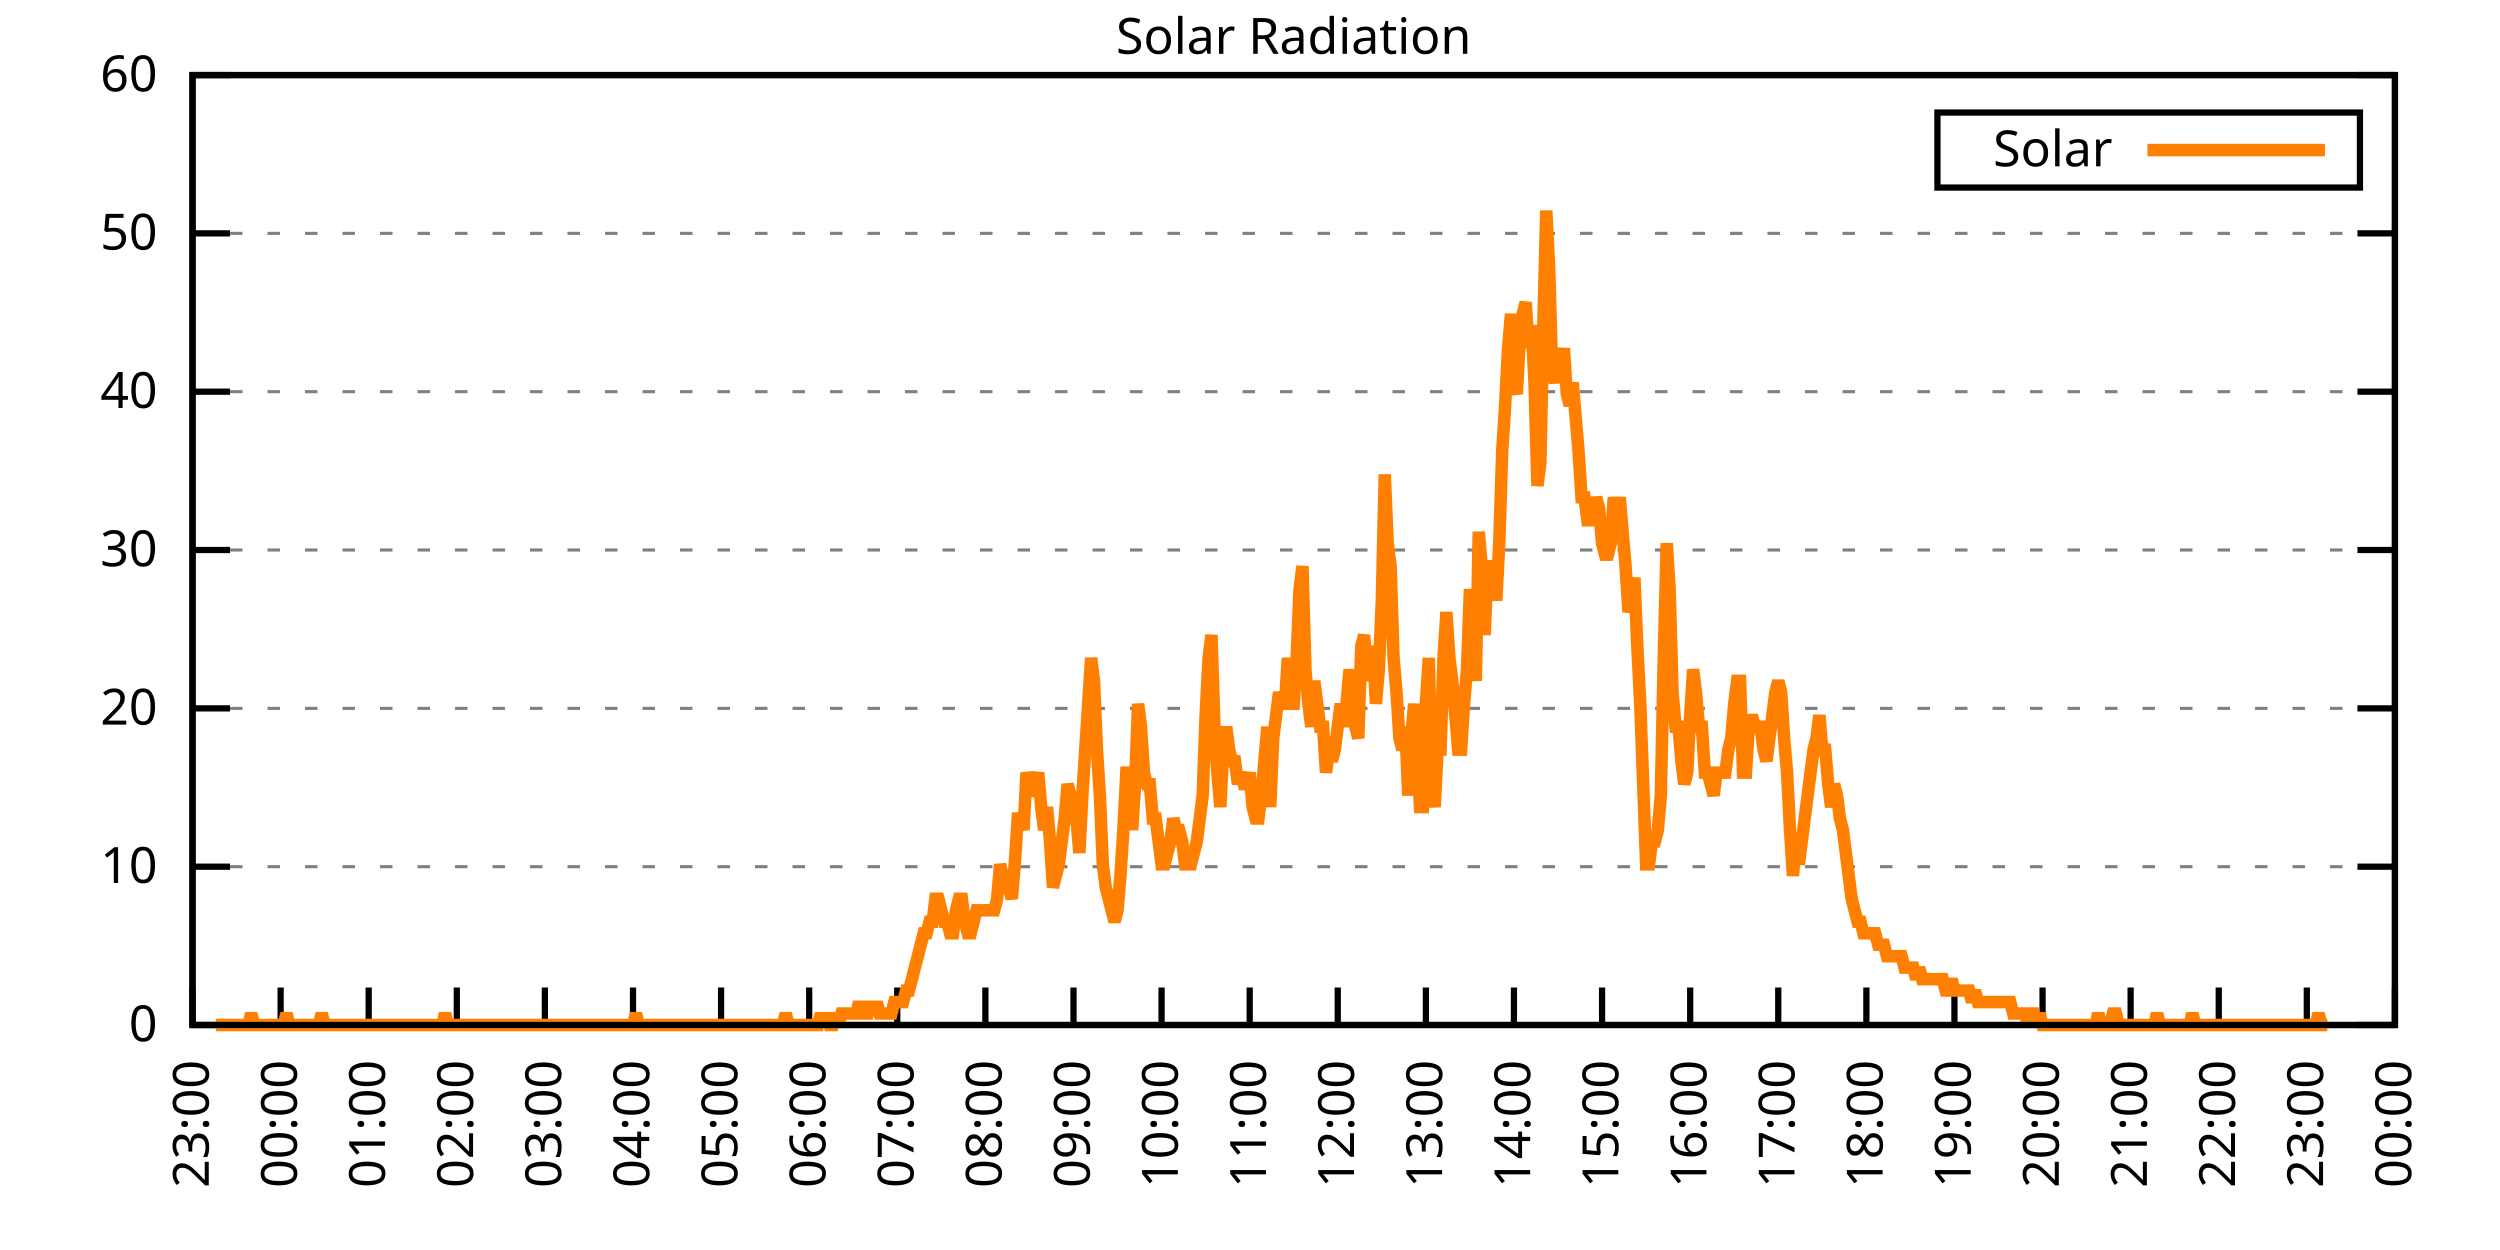
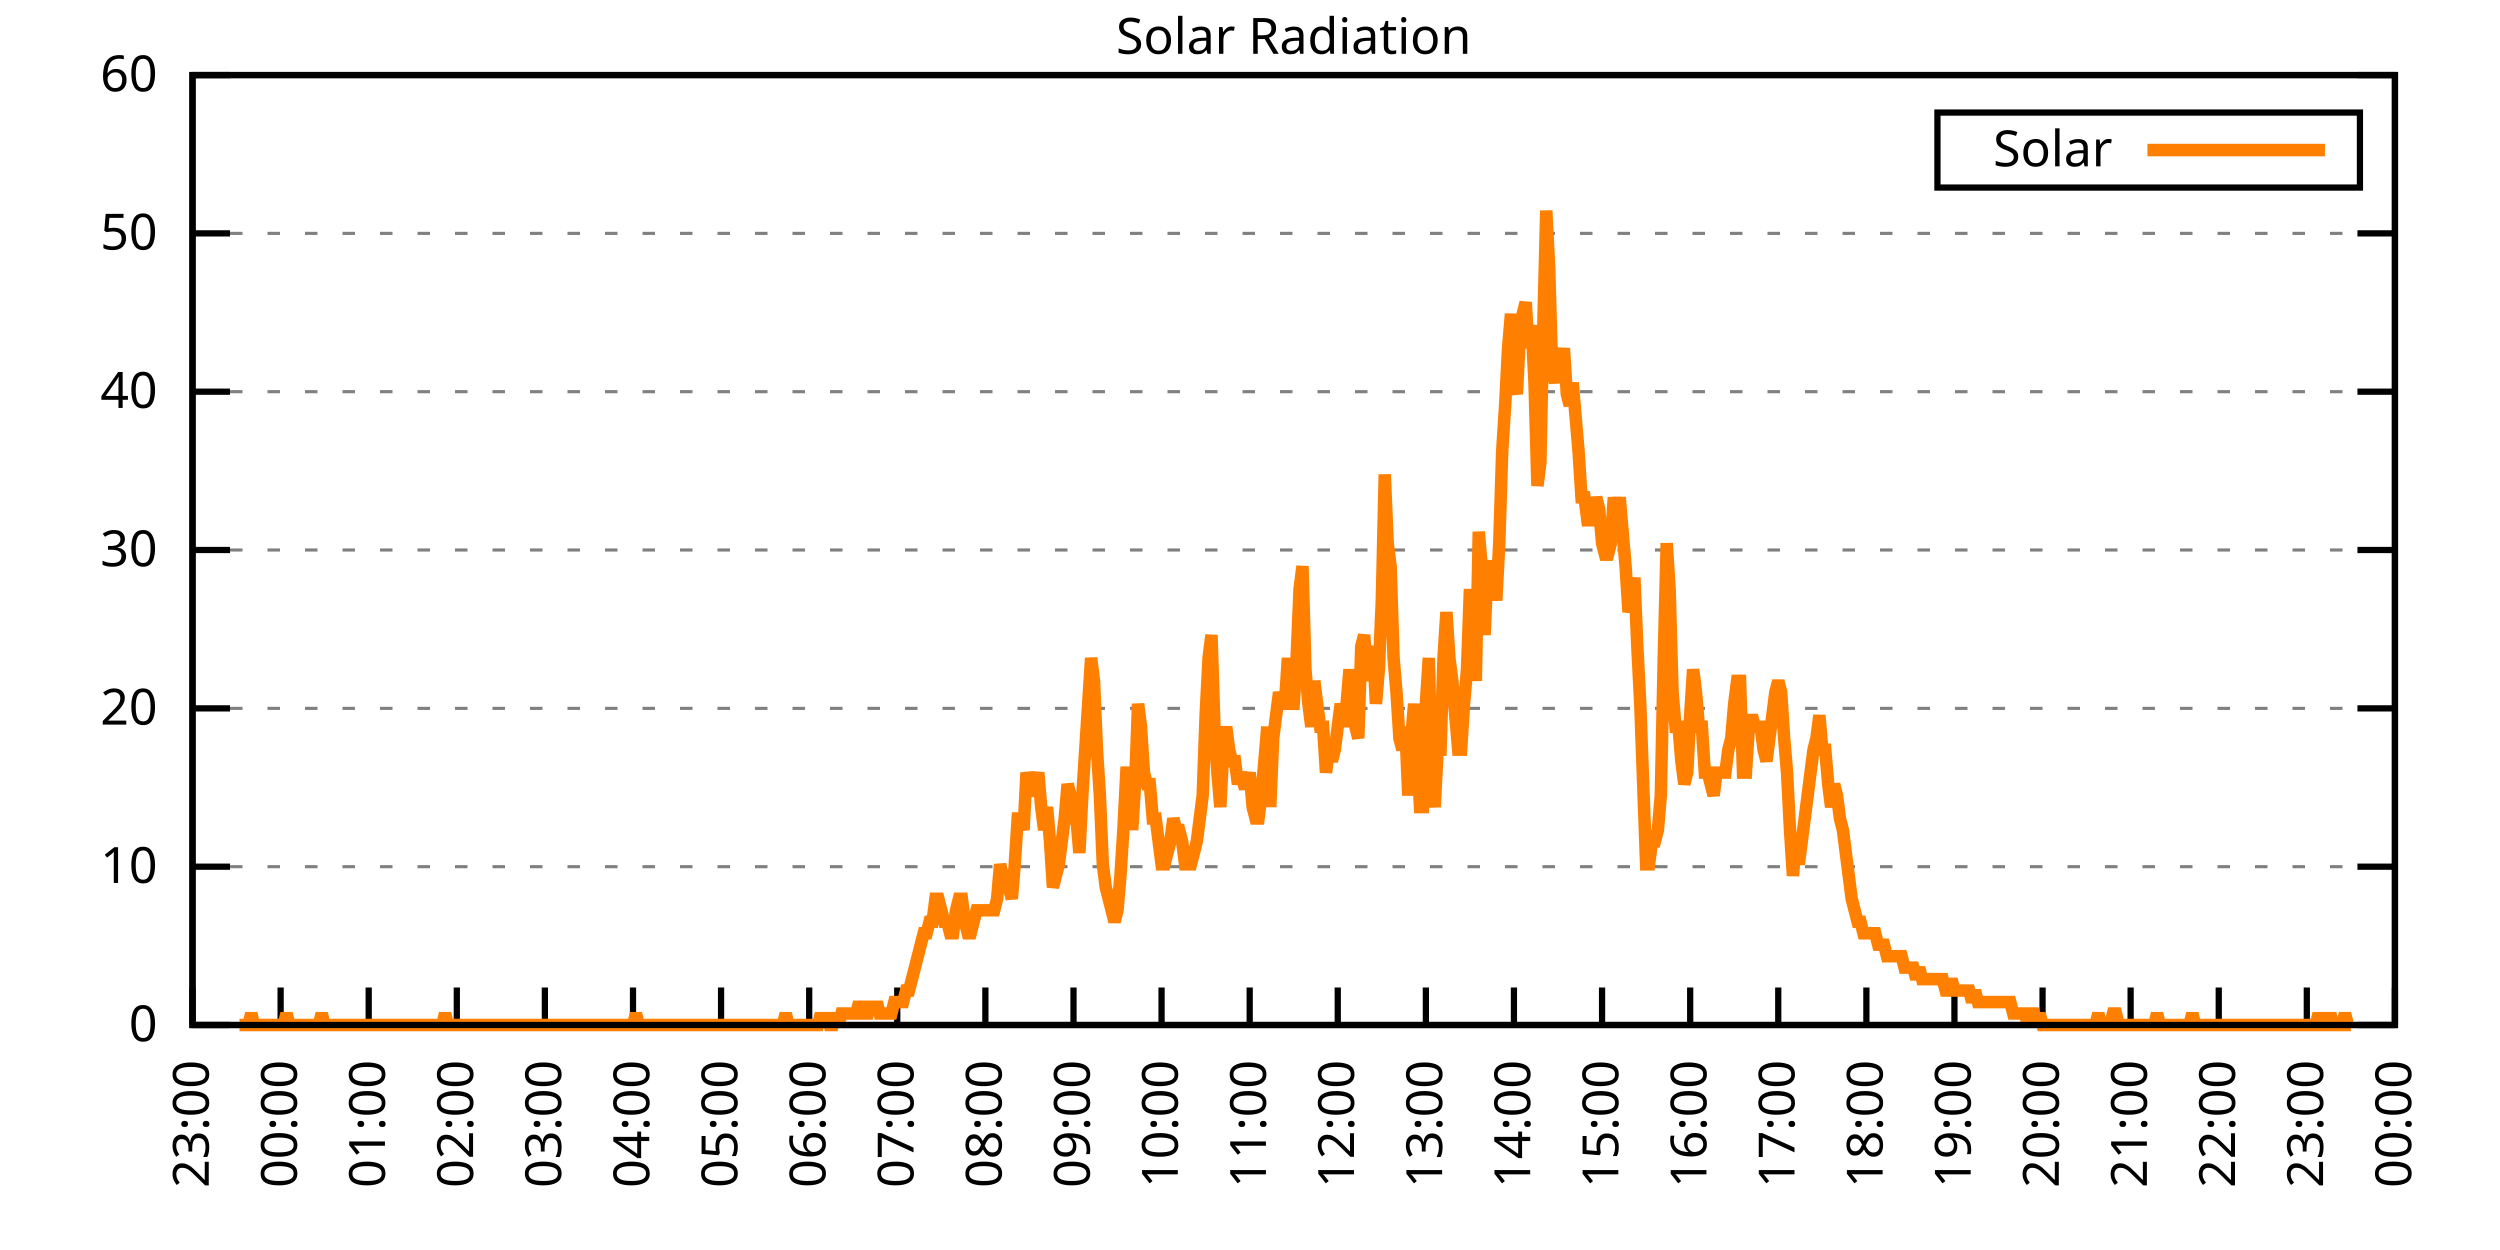
<svg xmlns="http://www.w3.org/2000/svg" xmlns:xlink="http://www.w3.org/1999/xlink" width="400" height="200" viewBox="0 0 400 200">
  <g id="gnuplot_canvas">
    <rect x="0" y="0" width="400" height="200" fill="none" />
    <defs>
      <circle id="gpDot" r="0.5" stroke-width="0.5" stroke="currentColor" />
      <path id="gpPt0" stroke-width="0.333" stroke="currentColor" d="M-1,0 h2 M0,-1 v2" />
      <path id="gpPt1" stroke-width="0.333" stroke="currentColor" d="M-1,-1 L1,1 M1,-1 L-1,1" />
      <path id="gpPt2" stroke-width="0.333" stroke="currentColor" d="M-1,0 L1,0 M0,-1 L0,1 M-1,-1 L1,1 M-1,1 L1,-1" />
      <rect id="gpPt3" stroke-width="0.333" stroke="currentColor" x="-1" y="-1" width="2" height="2" />
      <rect id="gpPt4" stroke-width="0.333" stroke="currentColor" fill="currentColor" x="-1" y="-1" width="2" height="2" />
      <circle id="gpPt5" stroke-width="0.333" stroke="currentColor" cx="0" cy="0" r="1" />
      <use xlink:href="#gpPt5" id="gpPt6" fill="currentColor" stroke="none" />
      <path id="gpPt7" stroke-width="0.333" stroke="currentColor" d="M0,-1.33 L-1.33,0.67 L1.33,0.67 z" />
      <use xlink:href="#gpPt7" id="gpPt8" fill="currentColor" stroke="none" />
      <use xlink:href="#gpPt7" id="gpPt9" stroke="currentColor" transform="rotate(180)" />
      <use xlink:href="#gpPt9" id="gpPt10" fill="currentColor" stroke="none" />
      <use xlink:href="#gpPt3" id="gpPt11" stroke="currentColor" transform="rotate(45)" />
      <use xlink:href="#gpPt11" id="gpPt12" fill="currentColor" stroke="none" />
      <path id="gpPt13" stroke-width="0.333" stroke="currentColor" d="M0,1.330 L1.265,0.411 L0.782,-1.067 L-0.782,-1.076 L-1.265,0.411 z" />
      <use xlink:href="#gpPt13" id="gpPt14" fill="currentColor" stroke="none" />
      <filter id="textbox" filterUnits="objectBoundingBox" x="0" y="0" height="1" width="1">
        <feFlood flood-color="white" flood-opacity="1" result="bgnd" />
        <feComposite in="SourceGraphic" in2="bgnd" operator="atop" />
      </filter>
      <filter id="greybox" filterUnits="objectBoundingBox" x="0" y="0" height="1" width="1">
        <feFlood flood-color="lightgrey" flood-opacity="1" result="grey" />
        <feComposite in="SourceGraphic" in2="grey" operator="atop" />
      </filter>
    </defs>
    <g fill="none" color="white" stroke="currentColor" stroke-width="1.00" stroke-linecap="butt" stroke-linejoin="miter">
</g>
    <g fill="none" color="black" stroke="currentColor" stroke-width="1.00" stroke-linecap="butt" stroke-linejoin="miter">
      <g stroke="none" shape-rendering="crispEdges">
        <polygon fill="rgb(255, 255, 255)" points="30.80,164.00 383.18,164.00 383.18,12.02 30.80,12.02 " />
      </g>
    </g>
    <g fill="none" color="black" stroke="currentColor" stroke-width="1.00" stroke-linecap="butt" stroke-linejoin="miter">
</g>
    <g fill="none" color="black" stroke="black" stroke-width="0.50" stroke-linecap="butt" stroke-linejoin="miter">
</g>
    <g fill="none" color="gray" stroke="currentColor" stroke-width="0.50" stroke-linecap="butt" stroke-linejoin="miter">
      <path stroke="gray" stroke-dasharray="2,4" class="gridline" d="M30.80,164.00 L383.19,164.00  " />
    </g>
    <g fill="none" color="gray" stroke="gray" stroke-width="1.00" stroke-linecap="butt" stroke-linejoin="miter">
</g>
    <g fill="none" color="black" stroke="currentColor" stroke-width="1.00" stroke-linecap="butt" stroke-linejoin="miter">
      <path stroke="black" d="M30.80,164.00 L36.80,164.00 M383.19,164.00 L377.19,164.00  " />
      <g transform="translate(25.20,166.60)" stroke="none" fill="black" font-family="Sans" font-size="8.00" text-anchor="end">
        <text>
          <tspan font-family="Sans"> 0</tspan>
        </text>
      </g>
    </g>
    <g fill="none" color="black" stroke="currentColor" stroke-width="1.00" stroke-linecap="butt" stroke-linejoin="miter">
</g>
    <g fill="none" color="black" stroke="black" stroke-width="0.50" stroke-linecap="butt" stroke-linejoin="miter">
</g>
    <g fill="none" color="gray" stroke="currentColor" stroke-width="0.50" stroke-linecap="butt" stroke-linejoin="miter">
      <path stroke="gray" stroke-dasharray="2,4" class="gridline" d="M30.80,138.67 L383.19,138.67  " />
    </g>
    <g fill="none" color="gray" stroke="gray" stroke-width="1.00" stroke-linecap="butt" stroke-linejoin="miter">
</g>
    <g fill="none" color="black" stroke="currentColor" stroke-width="1.00" stroke-linecap="butt" stroke-linejoin="miter">
      <path stroke="black" d="M30.80,138.67 L36.80,138.67 M383.19,138.67 L377.19,138.67  " />
      <g transform="translate(25.20,141.27)" stroke="none" fill="black" font-family="Sans" font-size="8.00" text-anchor="end">
        <text>
          <tspan font-family="Sans"> 10</tspan>
        </text>
      </g>
    </g>
    <g fill="none" color="black" stroke="currentColor" stroke-width="1.00" stroke-linecap="butt" stroke-linejoin="miter">
</g>
    <g fill="none" color="black" stroke="black" stroke-width="0.50" stroke-linecap="butt" stroke-linejoin="miter">
</g>
    <g fill="none" color="gray" stroke="currentColor" stroke-width="0.50" stroke-linecap="butt" stroke-linejoin="miter">
      <path stroke="gray" stroke-dasharray="2,4" class="gridline" d="M30.80,113.34 L383.19,113.34  " />
    </g>
    <g fill="none" color="gray" stroke="gray" stroke-width="1.00" stroke-linecap="butt" stroke-linejoin="miter">
</g>
    <g fill="none" color="black" stroke="currentColor" stroke-width="1.00" stroke-linecap="butt" stroke-linejoin="miter">
      <path stroke="black" d="M30.80,113.34 L36.80,113.34 M383.19,113.34 L377.19,113.34  " />
      <g transform="translate(25.20,115.94)" stroke="none" fill="black" font-family="Sans" font-size="8.00" text-anchor="end">
        <text>
          <tspan font-family="Sans"> 20</tspan>
        </text>
      </g>
    </g>
    <g fill="none" color="black" stroke="currentColor" stroke-width="1.00" stroke-linecap="butt" stroke-linejoin="miter">
</g>
    <g fill="none" color="black" stroke="black" stroke-width="0.50" stroke-linecap="butt" stroke-linejoin="miter">
</g>
    <g fill="none" color="gray" stroke="currentColor" stroke-width="0.50" stroke-linecap="butt" stroke-linejoin="miter">
      <path stroke="gray" stroke-dasharray="2,4" class="gridline" d="M30.80,88.00 L383.19,88.00  " />
    </g>
    <g fill="none" color="gray" stroke="gray" stroke-width="1.00" stroke-linecap="butt" stroke-linejoin="miter">
</g>
    <g fill="none" color="black" stroke="currentColor" stroke-width="1.00" stroke-linecap="butt" stroke-linejoin="miter">
      <path stroke="black" d="M30.80,88.00 L36.80,88.00 M383.19,88.00 L377.19,88.00  " />
      <g transform="translate(25.20,90.60)" stroke="none" fill="black" font-family="Sans" font-size="8.00" text-anchor="end">
        <text>
          <tspan font-family="Sans"> 30</tspan>
        </text>
      </g>
    </g>
    <g fill="none" color="black" stroke="currentColor" stroke-width="1.00" stroke-linecap="butt" stroke-linejoin="miter">
</g>
    <g fill="none" color="black" stroke="black" stroke-width="0.50" stroke-linecap="butt" stroke-linejoin="miter">
</g>
    <g fill="none" color="gray" stroke="currentColor" stroke-width="0.50" stroke-linecap="butt" stroke-linejoin="miter">
      <path stroke="gray" stroke-dasharray="2,4" class="gridline" d="M30.80,62.67 L383.19,62.67  " />
    </g>
    <g fill="none" color="gray" stroke="gray" stroke-width="1.00" stroke-linecap="butt" stroke-linejoin="miter">
</g>
    <g fill="none" color="black" stroke="currentColor" stroke-width="1.00" stroke-linecap="butt" stroke-linejoin="miter">
      <path stroke="black" d="M30.80,62.67 L36.80,62.67 M383.19,62.67 L377.19,62.67  " />
      <g transform="translate(25.20,65.27)" stroke="none" fill="black" font-family="Sans" font-size="8.00" text-anchor="end">
        <text>
          <tspan font-family="Sans"> 40</tspan>
        </text>
      </g>
    </g>
    <g fill="none" color="black" stroke="currentColor" stroke-width="1.00" stroke-linecap="butt" stroke-linejoin="miter">
</g>
    <g fill="none" color="black" stroke="black" stroke-width="0.50" stroke-linecap="butt" stroke-linejoin="miter">
</g>
    <g fill="none" color="gray" stroke="currentColor" stroke-width="0.50" stroke-linecap="butt" stroke-linejoin="miter">
      <path stroke="gray" stroke-dasharray="2,4" class="gridline" d="M30.80,37.34 L383.19,37.34  " />
    </g>
    <g fill="none" color="gray" stroke="gray" stroke-width="1.00" stroke-linecap="butt" stroke-linejoin="miter">
</g>
    <g fill="none" color="black" stroke="currentColor" stroke-width="1.00" stroke-linecap="butt" stroke-linejoin="miter">
      <path stroke="black" d="M30.80,37.34 L36.80,37.34 M383.19,37.34 L377.19,37.34  " />
      <g transform="translate(25.20,39.94)" stroke="none" fill="black" font-family="Sans" font-size="8.00" text-anchor="end">
        <text>
          <tspan font-family="Sans"> 50</tspan>
        </text>
      </g>
    </g>
    <g fill="none" color="black" stroke="currentColor" stroke-width="1.00" stroke-linecap="butt" stroke-linejoin="miter">
</g>
    <g fill="none" color="black" stroke="black" stroke-width="0.50" stroke-linecap="butt" stroke-linejoin="miter">
</g>
    <g fill="none" color="gray" stroke="currentColor" stroke-width="0.50" stroke-linecap="butt" stroke-linejoin="miter">
      <path stroke="gray" stroke-dasharray="2,4" class="gridline" d="M30.80,12.01 L383.19,12.01  " />
    </g>
    <g fill="none" color="gray" stroke="gray" stroke-width="1.00" stroke-linecap="butt" stroke-linejoin="miter">
</g>
    <g fill="none" color="black" stroke="currentColor" stroke-width="1.00" stroke-linecap="butt" stroke-linejoin="miter">
      <path stroke="black" d="M30.80,12.01 L36.80,12.01 M383.19,12.01 L377.19,12.01  " />
      <g transform="translate(25.20,14.61)" stroke="none" fill="black" font-family="Sans" font-size="8.00" text-anchor="end">
        <text>
          <tspan font-family="Sans"> 60</tspan>
        </text>
      </g>
    </g>
    <g fill="none" color="black" stroke="currentColor" stroke-width="1.00" stroke-linecap="butt" stroke-linejoin="miter">
      <path stroke="black" d="M30.80,164.00 L30.80,158.00  " />
      <g transform="translate(33.40,169.60) rotate(270.00)" stroke="none" fill="black" font-family="Sans" font-size="8.00" text-anchor="end">
        <text>
          <tspan font-family="Sans">23:00</tspan>
        </text>
      </g>
    </g>
    <g fill="none" color="black" stroke="currentColor" stroke-width="1.00" stroke-linecap="butt" stroke-linejoin="miter">
      <path stroke="black" d="M44.90,164.00 L44.90,158.00  " />
      <g transform="translate(47.50,169.60) rotate(270.00)" stroke="none" fill="black" font-family="Sans" font-size="8.00" text-anchor="end">
        <text>
          <tspan font-family="Sans">00:00</tspan>
        </text>
      </g>
    </g>
    <g fill="none" color="black" stroke="currentColor" stroke-width="1.00" stroke-linecap="butt" stroke-linejoin="miter">
      <path stroke="black" d="M58.99,164.00 L58.99,158.00  " />
      <g transform="translate(61.59,169.60) rotate(270.00)" stroke="none" fill="black" font-family="Sans" font-size="8.00" text-anchor="end">
        <text>
          <tspan font-family="Sans">01:00</tspan>
        </text>
      </g>
    </g>
    <g fill="none" color="black" stroke="currentColor" stroke-width="1.00" stroke-linecap="butt" stroke-linejoin="miter">
      <path stroke="black" d="M73.09,164.00 L73.09,158.00  " />
      <g transform="translate(75.69,169.60) rotate(270.00)" stroke="none" fill="black" font-family="Sans" font-size="8.00" text-anchor="end">
        <text>
          <tspan font-family="Sans">02:00</tspan>
        </text>
      </g>
    </g>
    <g fill="none" color="black" stroke="currentColor" stroke-width="1.00" stroke-linecap="butt" stroke-linejoin="miter">
      <path stroke="black" d="M87.18,164.00 L87.18,158.00  " />
      <g transform="translate(89.78,169.60) rotate(270.00)" stroke="none" fill="black" font-family="Sans" font-size="8.00" text-anchor="end">
        <text>
          <tspan font-family="Sans">03:00</tspan>
        </text>
      </g>
    </g>
    <g fill="none" color="black" stroke="currentColor" stroke-width="1.00" stroke-linecap="butt" stroke-linejoin="miter">
      <path stroke="black" d="M101.28,164.00 L101.28,158.00  " />
      <g transform="translate(103.88,169.60) rotate(270.00)" stroke="none" fill="black" font-family="Sans" font-size="8.00" text-anchor="end">
        <text>
          <tspan font-family="Sans">04:00</tspan>
        </text>
      </g>
    </g>
    <g fill="none" color="black" stroke="currentColor" stroke-width="1.00" stroke-linecap="butt" stroke-linejoin="miter">
      <path stroke="black" d="M115.37,164.00 L115.37,158.00  " />
      <g transform="translate(117.97,169.60) rotate(270.00)" stroke="none" fill="black" font-family="Sans" font-size="8.00" text-anchor="end">
        <text>
          <tspan font-family="Sans">05:00</tspan>
        </text>
      </g>
    </g>
    <g fill="none" color="black" stroke="currentColor" stroke-width="1.00" stroke-linecap="butt" stroke-linejoin="miter">
      <path stroke="black" d="M129.47,164.00 L129.47,158.00  " />
      <g transform="translate(132.07,169.60) rotate(270.00)" stroke="none" fill="black" font-family="Sans" font-size="8.00" text-anchor="end">
        <text>
          <tspan font-family="Sans">06:00</tspan>
        </text>
      </g>
    </g>
    <g fill="none" color="black" stroke="currentColor" stroke-width="1.00" stroke-linecap="butt" stroke-linejoin="miter">
      <path stroke="black" d="M143.56,164.00 L143.56,158.00  " />
      <g transform="translate(146.16,169.60) rotate(270.00)" stroke="none" fill="black" font-family="Sans" font-size="8.00" text-anchor="end">
        <text>
          <tspan font-family="Sans">07:00</tspan>
        </text>
      </g>
    </g>
    <g fill="none" color="black" stroke="currentColor" stroke-width="1.00" stroke-linecap="butt" stroke-linejoin="miter">
      <path stroke="black" d="M157.66,164.00 L157.66,158.00  " />
      <g transform="translate(160.26,169.60) rotate(270.00)" stroke="none" fill="black" font-family="Sans" font-size="8.00" text-anchor="end">
        <text>
          <tspan font-family="Sans">08:00</tspan>
        </text>
      </g>
    </g>
    <g fill="none" color="black" stroke="currentColor" stroke-width="1.00" stroke-linecap="butt" stroke-linejoin="miter">
      <path stroke="black" d="M171.76,164.00 L171.76,158.00  " />
      <g transform="translate(174.36,169.60) rotate(270.00)" stroke="none" fill="black" font-family="Sans" font-size="8.00" text-anchor="end">
        <text>
          <tspan font-family="Sans">09:00</tspan>
        </text>
      </g>
    </g>
    <g fill="none" color="black" stroke="currentColor" stroke-width="1.00" stroke-linecap="butt" stroke-linejoin="miter">
      <path stroke="black" d="M185.85,164.00 L185.85,158.00  " />
      <g transform="translate(188.45,169.60) rotate(270.00)" stroke="none" fill="black" font-family="Sans" font-size="8.00" text-anchor="end">
        <text>
          <tspan font-family="Sans">10:00</tspan>
        </text>
      </g>
    </g>
    <g fill="none" color="black" stroke="currentColor" stroke-width="1.00" stroke-linecap="butt" stroke-linejoin="miter">
      <path stroke="black" d="M199.95,164.00 L199.95,158.00  " />
      <g transform="translate(202.55,169.60) rotate(270.00)" stroke="none" fill="black" font-family="Sans" font-size="8.00" text-anchor="end">
        <text>
          <tspan font-family="Sans">11:00</tspan>
        </text>
      </g>
    </g>
    <g fill="none" color="black" stroke="currentColor" stroke-width="1.00" stroke-linecap="butt" stroke-linejoin="miter">
      <path stroke="black" d="M214.04,164.00 L214.04,158.00  " />
      <g transform="translate(216.64,169.60) rotate(270.00)" stroke="none" fill="black" font-family="Sans" font-size="8.00" text-anchor="end">
        <text>
          <tspan font-family="Sans">12:00</tspan>
        </text>
      </g>
    </g>
    <g fill="none" color="black" stroke="currentColor" stroke-width="1.00" stroke-linecap="butt" stroke-linejoin="miter">
      <path stroke="black" d="M228.14,164.00 L228.14,158.00  " />
      <g transform="translate(230.74,169.60) rotate(270.00)" stroke="none" fill="black" font-family="Sans" font-size="8.00" text-anchor="end">
        <text>
          <tspan font-family="Sans">13:00</tspan>
        </text>
      </g>
    </g>
    <g fill="none" color="black" stroke="currentColor" stroke-width="1.00" stroke-linecap="butt" stroke-linejoin="miter">
      <path stroke="black" d="M242.23,164.00 L242.23,158.00  " />
      <g transform="translate(244.83,169.60) rotate(270.00)" stroke="none" fill="black" font-family="Sans" font-size="8.00" text-anchor="end">
        <text>
          <tspan font-family="Sans">14:00</tspan>
        </text>
      </g>
    </g>
    <g fill="none" color="black" stroke="currentColor" stroke-width="1.00" stroke-linecap="butt" stroke-linejoin="miter">
      <path stroke="black" d="M256.33,164.00 L256.33,158.00  " />
      <g transform="translate(258.93,169.60) rotate(270.00)" stroke="none" fill="black" font-family="Sans" font-size="8.00" text-anchor="end">
        <text>
          <tspan font-family="Sans">15:00</tspan>
        </text>
      </g>
    </g>
    <g fill="none" color="black" stroke="currentColor" stroke-width="1.00" stroke-linecap="butt" stroke-linejoin="miter">
      <path stroke="black" d="M270.43,164.00 L270.43,158.00  " />
      <g transform="translate(273.03,169.60) rotate(270.00)" stroke="none" fill="black" font-family="Sans" font-size="8.00" text-anchor="end">
        <text>
          <tspan font-family="Sans">16:00</tspan>
        </text>
      </g>
    </g>
    <g fill="none" color="black" stroke="currentColor" stroke-width="1.00" stroke-linecap="butt" stroke-linejoin="miter">
      <path stroke="black" d="M284.52,164.00 L284.52,158.00  " />
      <g transform="translate(287.12,169.60) rotate(270.00)" stroke="none" fill="black" font-family="Sans" font-size="8.00" text-anchor="end">
        <text>
          <tspan font-family="Sans">17:00</tspan>
        </text>
      </g>
    </g>
    <g fill="none" color="black" stroke="currentColor" stroke-width="1.00" stroke-linecap="butt" stroke-linejoin="miter">
      <path stroke="black" d="M298.62,164.00 L298.62,158.00  " />
      <g transform="translate(301.22,169.60) rotate(270.00)" stroke="none" fill="black" font-family="Sans" font-size="8.00" text-anchor="end">
        <text>
          <tspan font-family="Sans">18:00</tspan>
        </text>
      </g>
    </g>
    <g fill="none" color="black" stroke="currentColor" stroke-width="1.00" stroke-linecap="butt" stroke-linejoin="miter">
      <path stroke="black" d="M312.71,164.00 L312.71,158.00  " />
      <g transform="translate(315.31,169.60) rotate(270.00)" stroke="none" fill="black" font-family="Sans" font-size="8.00" text-anchor="end">
        <text>
          <tspan font-family="Sans">19:00</tspan>
        </text>
      </g>
    </g>
    <g fill="none" color="black" stroke="currentColor" stroke-width="1.00" stroke-linecap="butt" stroke-linejoin="miter">
      <path stroke="black" d="M326.81,164.00 L326.81,158.00  " />
      <g transform="translate(329.41,169.60) rotate(270.00)" stroke="none" fill="black" font-family="Sans" font-size="8.00" text-anchor="end">
        <text>
          <tspan font-family="Sans">20:00</tspan>
        </text>
      </g>
    </g>
    <g fill="none" color="black" stroke="currentColor" stroke-width="1.00" stroke-linecap="butt" stroke-linejoin="miter">
      <path stroke="black" d="M340.90,164.00 L340.90,158.00  " />
      <g transform="translate(343.50,169.60) rotate(270.00)" stroke="none" fill="black" font-family="Sans" font-size="8.00" text-anchor="end">
        <text>
          <tspan font-family="Sans">21:00</tspan>
        </text>
      </g>
    </g>
    <g fill="none" color="black" stroke="currentColor" stroke-width="1.00" stroke-linecap="butt" stroke-linejoin="miter">
      <path stroke="black" d="M355.00,164.00 L355.00,158.00  " />
      <g transform="translate(357.60,169.60) rotate(270.00)" stroke="none" fill="black" font-family="Sans" font-size="8.00" text-anchor="end">
        <text>
          <tspan font-family="Sans">22:00</tspan>
        </text>
      </g>
    </g>
    <g fill="none" color="black" stroke="currentColor" stroke-width="1.00" stroke-linecap="butt" stroke-linejoin="miter">
      <path stroke="black" d="M369.09,164.00 L369.09,158.00  " />
      <g transform="translate(371.69,169.60) rotate(270.00)" stroke="none" fill="black" font-family="Sans" font-size="8.00" text-anchor="end">
        <text>
          <tspan font-family="Sans">23:00</tspan>
        </text>
      </g>
    </g>
    <g fill="none" color="black" stroke="currentColor" stroke-width="1.00" stroke-linecap="butt" stroke-linejoin="miter">
      <path stroke="black" d="M383.19,164.00 L383.19,158.00  " />
      <g transform="translate(385.79,169.60) rotate(270.00)" stroke="none" fill="black" font-family="Sans" font-size="8.00" text-anchor="end">
        <text>
          <tspan font-family="Sans">00:00</tspan>
        </text>
      </g>
    </g>
    <g fill="none" color="black" stroke="currentColor" stroke-width="1.00" stroke-linecap="butt" stroke-linejoin="miter">
</g>
    <g fill="none" color="black" stroke="currentColor" stroke-width="1.00" stroke-linecap="butt" stroke-linejoin="miter">
      <path stroke="black" d="M30.80,12.01 L30.80,164.00 L383.19,164.00 L383.19,12.01 L30.80,12.01 Z  " />
    </g>
    <g fill="none" color="black" stroke="currentColor" stroke-width="1.00" stroke-linecap="butt" stroke-linejoin="miter">
</g>
    <g fill="none" color="black" stroke="currentColor" stroke-width="1.00" stroke-linecap="butt" stroke-linejoin="miter">
      <path stroke="black" d="M309.99,30.01 L309.99,18.01 L377.59,18.01 L377.59,30.01 L309.99,30.01 Z  " />
    </g>
    <g id="Solar_Radiation_plot_1">
      <g fill="none" color="white" stroke="black" stroke-width="2.00" stroke-linecap="butt" stroke-linejoin="miter">
</g>
      <g fill="none" color="black" stroke="currentColor" stroke-width="2.00" stroke-linecap="butt" stroke-linejoin="miter">
        <g transform="translate(337.99,26.61)" stroke="none" fill="black" font-family="Sans" font-size="8.00" text-anchor="end">
          <text>
            <tspan font-family="Sans">Solar</tspan>
          </text>
        </g>
      </g>
      <g fill="none" color="black" stroke="currentColor" stroke-width="2.00" stroke-linecap="butt" stroke-linejoin="miter">
-         <path stroke="rgb(255, 127,   0)" d="M343.59,24.01 L371.99,24.01 M34.56,164.00 L35.03,164.00 L35.50,164.00 L35.97,164.00 L36.44,164.00 L36.91,164.00   L37.38,164.00 L37.85,164.00 L38.32,164.00 L38.79,164.00 L39.26,164.00 L39.73,164.00 L40.20,162.16 L40.67,164.00   L41.14,164.00 L41.61,164.00 L42.08,164.00 L42.55,164.00 L43.02,164.00 L43.49,164.00 L43.96,164.00 L44.43,164.00   L44.90,164.00 L45.37,164.00 L45.84,162.16 L46.31,164.00 L46.78,164.00 L47.24,164.00 L47.71,164.00 L48.18,164.00   L48.65,164.00 L49.12,164.00 L49.59,164.00 L50.06,164.00 L50.53,164.00 L51.00,164.00 L51.47,162.16 L51.94,164.00   L52.41,164.00 L52.88,164.00 L53.35,164.00 L53.82,164.00 L54.29,164.00 L54.76,164.00 L55.23,164.00 L55.70,164.00   L56.17,164.00 L56.64,164.00 L57.11,164.00 L57.58,164.00 L58.05,164.00 L58.52,164.00 L58.99,164.00 L59.46,164.00   L59.93,164.00 L60.40,164.00 L60.87,164.00 L61.34,164.00 L61.81,164.00 L62.28,164.00 L62.75,164.00 L63.22,164.00   L63.69,164.00 L64.16,164.00 L64.63,164.00 L65.10,164.00 L65.57,164.00 L66.04,164.00 L66.51,164.00 L66.98,164.00   L67.45,164.00 L67.92,164.00 L68.39,164.00 L68.86,164.00 L69.33,164.00 L69.80,164.00 L70.27,164.00 L70.74,164.00   L71.21,162.16 L71.68,164.00 L72.15,164.00 L72.62,164.00 L73.09,164.00 L73.56,164.00 L74.03,164.00 L74.50,164.00   L74.97,164.00 L75.44,164.00 L75.91,164.00 L76.38,164.00 L76.85,164.00 L77.32,164.00 L77.79,164.00 L78.26,164.00   L78.73,164.00 L79.19,164.00 L79.66,164.00 L80.13,164.00 L80.60,164.00 L81.07,164.00 L81.54,164.00 L82.01,164.00   L82.48,164.00 L82.95,164.00 L83.42,164.00 L83.89,164.00 L84.36,164.00 L84.83,164.00 L85.30,164.00 L85.77,164.00   L86.24,164.00 L86.71,164.00 L87.18,164.00 L87.65,164.00 L88.12,164.00 L88.59,164.00 L89.06,164.00 L89.53,164.00   L90.00,164.00 L90.47,164.00 L90.94,164.00 L91.41,164.00 L91.88,164.00 L92.35,164.00 L92.82,164.00 L93.29,164.00   L93.76,164.00 L94.23,164.00 L94.70,164.00 L95.17,164.00 L95.64,164.00 L96.11,164.00 L96.58,164.00 L97.05,164.00   L97.52,164.00 L97.99,164.00 L98.46,164.00 L98.93,164.00 L99.40,164.00 L99.87,164.00 L100.34,164.00 L100.81,164.00   L101.28,164.00 L101.75,162.16 L102.22,164.00 L102.69,164.00 L103.16,164.00 L103.63,164.00 L104.10,164.00 L104.57,164.00   L105.04,164.00 L105.51,164.00 L105.98,164.00 L106.45,164.00 L106.92,164.00 L107.39,164.00 L107.86,164.00 L108.33,164.00   L108.80,164.00 L109.27,164.00 L109.74,164.00 L110.21,164.00 L110.68,164.00 L111.14,164.00 L111.61,164.00 L112.08,164.00   L112.55,164.00 L113.02,164.00 L113.49,164.00 L113.96,164.00 L114.43,164.00 L114.90,164.00 L115.37,164.00 L115.84,164.00   L116.31,164.00 L116.78,164.00 L117.25,164.00 L117.72,164.00 L118.19,164.00 L118.66,164.00 L119.13,164.00 L119.60,164.00   L120.07,164.00 L120.54,164.00 L121.01,164.00 L121.48,164.00 L121.95,164.00 L122.42,164.00 L122.89,164.00 L123.36,164.00   L123.83,164.00 L124.30,164.00 L124.77,164.00 L125.24,164.00 L125.71,162.16 L126.18,164.00 L126.65,164.00 L127.12,164.00   L127.59,164.00 L128.06,164.00 L128.53,164.00 L129.00,164.00 L129.47,164.00 L129.94,164.00 L130.41,164.00 L130.88,164.00   L131.35,162.16 L131.82,164.00 L132.29,162.16 L132.76,164.00 L133.23,164.00 L133.70,162.16 L134.17,164.00 L134.64,162.16   L135.11,162.16 L135.58,162.16 L136.05,162.16 L136.52,162.16 L136.99,162.16 L137.46,160.33 L137.93,162.16 L138.40,162.16   L138.87,162.16 L139.34,160.33 L139.81,162.16 L140.28,160.33 L140.75,162.16 L141.22,162.16 L141.69,162.16 L142.16,162.16   L142.63,162.16 L143.09,160.33 L143.56,160.33 L144.03,160.33 L144.50,160.33 L144.97,158.49 L145.44,158.49 L145.91,156.66   L146.38,154.82 L146.85,152.99 L147.32,151.15 L147.79,149.32 L148.26,149.32 L148.73,147.48 L149.20,147.48 L149.67,143.81   L150.14,143.81 L150.61,145.65 L151.08,147.48 L151.55,147.48 L152.02,149.32 L152.49,149.32 L152.96,145.65 L153.43,143.81   L153.90,143.81 L154.37,147.48 L154.84,149.32 L155.31,149.32 L155.78,147.48 L156.25,145.65 L156.72,145.65 L157.19,145.65   L157.66,145.65 L158.13,145.65 L158.60,145.65 L159.07,145.65 L159.54,143.81 L160.01,138.30 L160.48,140.14 L160.95,141.98   L161.42,141.98 L161.89,143.81 L162.36,138.30 L162.83,130.96 L163.30,130.96 L163.77,132.80 L164.24,123.62 L164.71,125.46   L165.18,127.29 L165.65,125.46 L166.12,123.62 L166.59,129.13 L167.06,132.80 L167.53,129.13 L168.00,134.63 L168.47,141.98   L168.94,140.14 L169.41,138.30 L169.88,134.63 L170.35,130.96 L170.82,125.46 L171.29,127.29 L171.76,130.96 L172.23,130.96   L172.70,136.47 L173.17,127.29 L173.64,119.95 L174.11,112.61 L174.58,105.27 L175.04,108.94 L175.51,119.95 L175.98,127.29   L176.45,138.30 L176.92,141.98 L177.39,143.81 L177.86,145.65 L178.33,147.48 L178.80,145.65 L179.27,140.14 L179.74,132.80   L180.21,123.62 L180.68,123.62 L181.15,132.80 L181.62,125.46 L182.09,112.61 L182.56,116.28 L183.03,123.62 L183.50,125.46   L183.97,125.46 L184.44,130.96 L184.91,130.96 L185.38,134.63 L185.85,138.30 L186.32,138.30 L186.79,136.47 L187.26,134.63   L187.73,130.96 L188.20,132.80 L188.67,132.80 L189.14,134.63 L189.61,138.30 L190.08,138.30 L190.55,138.30 L191.02,136.47   L191.49,134.63 L191.96,130.96 L192.43,127.29 L192.90,114.44 L193.37,105.27 L193.84,101.60 L194.31,116.28 L194.78,123.62   L195.25,129.13 L195.72,119.95 L196.19,116.28 L196.66,119.95 L197.13,121.79 L197.60,121.79 L198.07,125.46 L198.54,123.62   L199.01,125.46 L199.48,125.46 L199.95,123.62 L200.42,129.13 L200.89,130.96 L201.36,130.96 L201.83,127.29 L202.30,121.79   L202.77,116.28 L203.24,129.13 L203.71,118.12 L204.18,114.44 L204.65,110.77 L205.12,112.61 L205.59,112.61 L206.06,105.27   L206.53,112.61 L207.00,112.61 L207.46,105.27 L207.93,94.26 L208.40,90.59 L208.87,107.10 L209.34,112.61 L209.81,116.28   L210.28,108.94 L210.75,112.61 L211.22,116.28 L211.69,116.28 L212.16,123.62 L212.63,119.95 L213.10,121.79 L213.57,119.95   L214.04,116.28 L214.51,112.61 L214.98,116.28 L215.45,112.61 L215.92,107.10 L216.39,112.61 L216.86,116.28 L217.33,118.12   L217.80,103.43 L218.27,101.60 L218.74,108.94 L219.21,105.27 L219.68,103.43 L220.15,112.61 L220.62,107.10 L221.09,96.09   L221.56,75.90 L222.03,86.91 L222.50,90.59 L222.97,105.27 L223.44,110.77 L223.91,118.12 L224.38,119.95 L224.85,116.28   L225.32,127.29 L225.79,118.12 L226.26,112.61 L226.73,119.95 L227.20,129.13 L227.67,129.13 L228.14,112.61 L228.61,105.27   L229.08,125.46 L229.55,129.13 L230.02,119.95 L230.49,119.95 L230.96,105.27 L231.43,97.93 L231.90,105.27 L232.37,108.94   L232.84,114.44 L233.31,119.95 L233.78,119.95 L234.25,112.61 L234.72,107.10 L235.19,94.26 L235.66,101.60 L236.13,108.94   L236.60,85.08 L237.07,90.59 L237.54,101.60 L238.01,90.59 L238.48,90.59 L238.95,90.59 L239.41,96.09 L239.88,86.91   L240.35,72.23 L240.82,64.89 L241.29,55.71 L241.76,50.21 L242.23,61.22 L242.70,63.05 L243.17,53.88 L243.64,50.21   L244.11,48.37 L244.58,55.71 L245.05,52.04 L245.52,61.22 L245.99,77.74 L246.46,74.07 L246.93,52.04 L247.40,33.69   L247.87,42.87 L248.34,59.38 L248.81,61.22 L249.28,57.55 L249.75,59.38 L250.22,55.71 L250.69,63.05 L251.16,64.89   L251.63,61.22 L252.10,66.73 L252.57,72.23 L253.04,79.57 L253.51,79.57 L253.98,83.24 L254.45,83.24 L254.92,83.24   L255.39,79.57 L255.86,81.41 L256.33,86.91 L256.80,88.75 L257.27,88.75 L257.74,86.91 L258.21,79.57 L258.68,83.24   L259.15,79.57 L259.62,85.08 L260.09,90.59 L260.56,97.93 L261.03,96.09 L261.50,92.42 L261.97,103.43 L262.44,112.61   L262.91,125.46 L263.38,138.30 L263.85,138.30 L264.32,134.63 L264.79,134.63 L265.26,132.80 L265.73,127.29 L266.20,105.27   L266.67,86.91 L267.14,94.26 L267.61,110.77 L268.08,116.28 L268.55,116.28 L269.02,121.79 L269.49,125.46 L269.96,123.62   L270.43,114.44 L270.90,107.10 L271.36,110.77 L271.83,116.28 L272.30,116.28 L272.77,123.62 L273.24,123.62 L273.71,125.46   L274.18,127.29 L274.65,123.62 L275.12,123.62 L275.59,123.62 L276.06,123.62 L276.53,119.95 L277.00,118.12 L277.47,112.61   L277.94,108.94 L278.41,108.94 L278.88,123.62 L279.35,123.62 L279.82,116.28 L280.29,114.44 L280.76,116.28 L281.23,116.28   L281.70,116.28 L282.17,119.95 L282.64,121.79 L283.11,118.12 L283.58,114.44 L284.05,110.77 L284.52,108.94 L284.99,110.77   L285.46,118.12 L285.93,123.62 L286.40,132.80 L286.87,140.14 L287.34,134.63 L287.81,138.30 L288.28,134.63 L288.75,130.96   L289.22,127.29 L289.69,123.62 L290.16,119.95 L290.63,118.12 L291.10,114.44 L291.57,119.95 L292.04,119.95 L292.51,125.46   L292.98,129.13 L293.45,125.46 L293.92,127.29 L294.39,130.96 L294.86,132.80 L295.33,136.47 L295.80,140.14 L296.27,143.81   L296.74,145.65 L297.21,147.48 L297.68,147.48 L298.15,149.32 L298.62,149.32 L299.09,149.32 L299.56,149.32 L300.03,149.32   L300.50,151.15 L300.97,151.15 L301.44,151.15 L301.91,152.99 L302.38,152.99 L302.85,152.99 L303.31,152.99 L303.78,152.99   L304.25,152.99 L304.72,154.82 L305.19,154.82 L305.66,154.82 L306.13,154.82 L306.60,156.66 L307.07,154.82 L307.54,156.66   L308.01,156.66 L308.48,156.66 L308.95,156.66 L309.42,156.66 L309.89,156.66 L310.36,156.66 L310.83,156.66 L311.30,158.49   L311.77,158.49 L312.24,156.66 L312.71,158.49 L313.18,158.49 L313.65,158.49 L314.12,158.49 L314.59,158.49 L315.06,158.49   L315.53,160.33 L316.00,158.49 L316.47,160.33 L316.94,160.33 L317.41,160.33 L317.88,160.33 L318.35,160.33 L318.82,160.33   L319.29,160.33 L319.76,160.33 L320.23,160.33 L320.70,160.33 L321.17,160.33 L321.64,160.33 L322.11,162.16 L322.58,162.16   L323.05,162.16 L323.52,162.16 L323.99,162.16 L324.46,164.00 L324.93,162.16 L325.40,162.16 L325.87,164.00 L326.34,162.16   L326.81,164.00 L327.28,164.00 L327.75,164.00 L328.22,164.00 L328.69,164.00 L329.16,164.00 L329.63,164.00 L330.10,164.00   L330.57,164.00 L331.04,164.00 L331.51,164.00 L331.98,164.00 L332.45,164.00 L332.92,164.00 L333.39,164.00 L333.86,164.00   L334.33,164.00 L334.80,164.00 L335.26,164.00 L335.73,162.16 L336.20,164.00 L336.67,164.00 L337.14,164.00 L337.61,164.00   L338.08,162.16 L338.55,162.16 L339.02,164.00 L339.49,164.00 L339.96,164.00 L340.43,164.00 L340.90,164.00 L341.37,164.00   L341.84,164.00 L342.31,164.00 L342.78,164.00 L343.25,164.00 L343.72,164.00 L344.19,164.00 L344.66,164.00 L345.13,162.16   L345.60,164.00 L346.07,164.00 L346.54,164.00 L347.01,164.00 L347.48,164.00 L347.95,164.00 L348.42,164.00 L348.89,164.00   L349.36,164.00 L349.83,164.00 L350.30,164.00 L350.77,162.16 L351.24,164.00 L351.71,164.00 L352.18,164.00 L352.65,164.00   L353.12,164.00 L353.59,164.00 L354.06,164.00 L354.53,164.00 L355.00,164.00 L355.47,164.00 L355.94,164.00 L356.41,164.00   L356.88,164.00 L357.35,164.00 L357.82,164.00 L358.29,164.00 L358.76,164.00 L359.23,164.00 L359.70,164.00 L360.17,164.00   L360.64,164.00 L361.11,164.00 L361.58,164.00 L362.05,164.00 L362.52,164.00 L362.99,164.00 L363.46,164.00 L363.93,164.00   L364.40,164.00 L364.87,164.00 L365.34,164.00 L365.81,164.00 L366.28,164.00 L366.75,164.00 L367.21,164.00 L367.68,164.00   L368.15,164.00 L368.62,164.00 L369.09,164.00 L369.56,164.00 L370.03,164.00 L370.50,164.00 L370.97,162.16 L371.44,164.00   L371.91,164.00 L372.38,164.00  " />
+         <path stroke="rgb(255, 127,   0)" d="M343.59,24.01 L371.99,24.01 M38.32,164.00 L38.79,164.00 L39.26,164.00 L39.73,164.00 L40.20,162.16 L40.67,164.00   L41.14,164.00 L41.61,164.00 L42.08,164.00 L42.55,164.00 L43.02,164.00 L43.49,164.00 L43.96,164.00 L44.43,164.00   L44.90,164.00 L45.37,164.00 L45.84,162.16 L46.31,164.00 L46.78,164.00 L47.24,164.00 L47.71,164.00 L48.18,164.00   L48.65,164.00 L49.12,164.00 L49.59,164.00 L50.06,164.00 L50.53,164.00 L51.00,164.00 L51.47,162.16 L51.94,164.00   L52.41,164.00 L52.88,164.00 L53.35,164.00 L53.82,164.00 L54.29,164.00 L54.76,164.00 L55.23,164.00 L55.70,164.00   L56.17,164.00 L56.64,164.00 L57.11,164.00 L57.58,164.00 L58.05,164.00 L58.52,164.00 L58.99,164.00 L59.46,164.00   L59.93,164.00 L60.40,164.00 L60.87,164.00 L61.34,164.00 L61.81,164.00 L62.28,164.00 L62.75,164.00 L63.22,164.00   L63.69,164.00 L64.16,164.00 L64.63,164.00 L65.10,164.00 L65.57,164.00 L66.04,164.00 L66.51,164.00 L66.98,164.00   L67.45,164.00 L67.92,164.00 L68.39,164.00 L68.86,164.00 L69.33,164.00 L69.80,164.00 L70.27,164.00 L70.74,164.00   L71.21,162.16 L71.68,164.00 L72.15,164.00 L72.62,164.00 L73.09,164.00 L73.56,164.00 L74.03,164.00 L74.50,164.00   L74.97,164.00 L75.44,164.00 L75.91,164.00 L76.38,164.00 L76.85,164.00 L77.32,164.00 L77.79,164.00 L78.26,164.00   L78.73,164.00 L79.19,164.00 L79.66,164.00 L80.13,164.00 L80.60,164.00 L81.07,164.00 L81.54,164.00 L82.01,164.00   L82.48,164.00 L82.95,164.00 L83.42,164.00 L83.89,164.00 L84.36,164.00 L84.83,164.00 L85.30,164.00 L85.77,164.00   L86.24,164.00 L86.71,164.00 L87.18,164.00 L87.65,164.00 L88.12,164.00 L88.59,164.00 L89.06,164.00 L89.53,164.00   L90.00,164.00 L90.47,164.00 L90.94,164.00 L91.41,164.00 L91.88,164.00 L92.35,164.00 L92.82,164.00 L93.29,164.00   L93.76,164.00 L94.23,164.00 L94.70,164.00 L95.17,164.00 L95.64,164.00 L96.11,164.00 L96.58,164.00 L97.05,164.00   L97.52,164.00 L97.99,164.00 L98.46,164.00 L98.93,164.00 L99.40,164.00 L99.87,164.00 L100.34,164.00 L100.81,164.00   L101.28,164.00 L101.75,162.16 L102.22,164.00 L102.69,164.00 L103.16,164.00 L103.63,164.00 L104.10,164.00 L104.57,164.00   L105.04,164.00 L105.51,164.00 L105.98,164.00 L106.45,164.00 L106.92,164.00 L107.39,164.00 L107.86,164.00 L108.33,164.00   L108.80,164.00 L109.27,164.00 L109.74,164.00 L110.21,164.00 L110.68,164.00 L111.14,164.00 L111.61,164.00 L112.08,164.00   L112.55,164.00 L113.02,164.00 L113.49,164.00 L113.96,164.00 L114.43,164.00 L114.90,164.00 L115.37,164.00 L115.84,164.00   L116.31,164.00 L116.78,164.00 L117.25,164.00 L117.72,164.00 L118.19,164.00 L118.66,164.00 L119.13,164.00 L119.60,164.00   L120.07,164.00 L120.54,164.00 L121.01,164.00 L121.48,164.00 L121.95,164.00 L122.42,164.00 L122.89,164.00 L123.36,164.00   L123.83,164.00 L124.30,164.00 L124.77,164.00 L125.24,164.00 L125.71,162.16 L126.18,164.00 L126.65,164.00 L127.12,164.00   L127.59,164.00 L128.06,164.00 L128.53,164.00 L129.00,164.00 L129.47,164.00 L129.94,164.00 L130.41,164.00 L130.88,164.00   L131.35,162.16 L131.82,164.00 L132.29,162.16 L132.76,164.00 L133.23,164.00 L133.70,162.16 L134.17,164.00 L134.64,162.16   L135.11,162.16 L135.58,162.16 L136.05,162.16 L136.52,162.16 L136.99,162.16 L137.46,160.33 L137.93,162.16 L138.40,162.16   L138.87,162.16 L139.34,160.33 L139.81,162.16 L140.28,160.33 L140.75,162.16 L141.22,162.16 L141.69,162.16 L142.16,162.16   L142.63,162.16 L143.09,160.33 L143.56,160.33 L144.03,160.33 L144.50,160.33 L144.97,158.49 L145.44,158.49 L145.91,156.66   L146.38,154.82 L146.85,152.99 L147.32,151.15 L147.79,149.32 L148.26,149.32 L148.73,147.48 L149.20,147.48 L149.67,143.81   L150.14,143.81 L150.61,145.65 L151.08,147.48 L151.55,147.48 L152.02,149.32 L152.49,149.32 L152.96,145.65 L153.43,143.81   L153.90,143.81 L154.37,147.48 L154.84,149.32 L155.31,149.32 L155.78,147.48 L156.25,145.65 L156.72,145.65 L157.19,145.65   L157.66,145.65 L158.13,145.65 L158.60,145.65 L159.07,145.65 L159.54,143.81 L160.01,138.30 L160.48,140.14 L160.95,141.98   L161.42,141.98 L161.89,143.81 L162.36,138.30 L162.83,130.96 L163.30,130.96 L163.77,132.80 L164.24,123.62 L164.71,125.46   L165.18,127.29 L165.65,125.46 L166.12,123.62 L166.59,129.13 L167.06,132.80 L167.53,129.13 L168.00,134.63 L168.47,141.98   L168.94,140.14 L169.41,138.30 L169.88,134.63 L170.35,130.96 L170.82,125.46 L171.29,127.29 L171.76,130.96 L172.23,130.96   L172.70,136.47 L173.17,127.29 L173.64,119.95 L174.11,112.61 L174.58,105.27 L175.04,108.94 L175.51,119.95 L175.98,127.29   L176.45,138.30 L176.92,141.98 L177.39,143.81 L177.86,145.65 L178.33,147.48 L178.80,145.65 L179.27,140.14 L179.74,132.80   L180.21,123.62 L180.68,123.62 L181.15,132.80 L181.62,125.46 L182.09,112.61 L182.56,116.28 L183.03,123.62 L183.50,125.46   L183.97,125.46 L184.44,130.96 L184.91,130.96 L185.38,134.63 L185.85,138.30 L186.32,138.30 L186.79,136.47 L187.26,134.63   L187.73,130.96 L188.20,132.80 L188.67,132.80 L189.14,134.63 L189.61,138.30 L190.08,138.30 L190.55,138.30 L191.02,136.47   L191.49,134.63 L191.96,130.96 L192.43,127.29 L192.90,114.44 L193.37,105.27 L193.84,101.60 L194.31,116.28 L194.78,123.62   L195.25,129.13 L195.72,119.95 L196.19,116.28 L196.66,119.95 L197.13,121.79 L197.60,121.79 L198.07,125.46 L198.54,123.62   L199.01,125.46 L199.48,125.46 L199.95,123.62 L200.42,129.13 L200.89,130.96 L201.36,130.96 L201.83,127.29 L202.30,121.79   L202.77,116.28 L203.24,129.13 L203.71,118.12 L204.18,114.44 L204.65,110.77 L205.12,112.61 L205.59,112.61 L206.06,105.27   L206.53,112.61 L207.00,112.61 L207.46,105.27 L207.93,94.26 L208.40,90.59 L208.87,107.10 L209.34,112.61 L209.81,116.28   L210.28,108.94 L210.75,112.61 L211.22,116.28 L211.69,116.28 L212.16,123.62 L212.63,119.95 L213.10,121.79 L213.57,119.95   L214.04,116.28 L214.51,112.61 L214.98,116.28 L215.45,112.61 L215.92,107.10 L216.39,112.61 L216.86,116.28 L217.33,118.12   L217.80,103.43 L218.27,101.60 L218.74,108.94 L219.21,105.27 L219.68,103.43 L220.15,112.61 L220.62,107.10 L221.09,96.09   L221.56,75.90 L222.03,86.91 L222.50,90.59 L222.97,105.27 L223.44,110.77 L223.91,118.12 L224.38,119.95 L224.85,116.28   L225.32,127.29 L225.79,118.12 L226.26,112.61 L226.73,119.95 L227.20,129.13 L227.67,129.13 L228.14,112.61 L228.61,105.27   L229.08,125.46 L229.55,129.13 L230.02,119.95 L230.49,119.95 L230.96,105.27 L231.43,97.93 L231.90,105.27 L232.37,108.94   L232.84,114.44 L233.31,119.95 L233.78,119.95 L234.25,112.61 L234.72,107.10 L235.19,94.26 L235.66,101.60 L236.13,108.94   L236.60,85.08 L237.07,90.59 L237.54,101.60 L238.01,90.59 L238.48,90.59 L238.95,90.59 L239.41,96.09 L239.88,86.91   L240.35,72.23 L240.82,64.89 L241.29,55.71 L241.76,50.21 L242.23,61.22 L242.70,63.05 L243.17,53.88 L243.64,50.21   L244.11,48.37 L244.58,55.71 L245.05,52.04 L245.52,61.22 L245.99,77.74 L246.46,74.07 L246.93,52.04 L247.40,33.69   L247.87,42.87 L248.34,59.38 L248.81,61.22 L249.28,57.55 L249.75,59.38 L250.22,55.71 L250.69,63.05 L251.16,64.89   L251.63,61.22 L252.10,66.73 L252.57,72.23 L253.04,79.57 L253.51,79.57 L253.98,83.24 L254.45,83.24 L254.92,83.24   L255.39,79.57 L255.86,81.41 L256.33,86.91 L256.80,88.75 L257.27,88.75 L257.74,86.91 L258.21,79.57 L258.68,83.24   L259.15,79.57 L259.62,85.08 L260.09,90.59 L260.56,97.93 L261.03,96.09 L261.50,92.42 L261.97,103.43 L262.44,112.61   L262.91,125.46 L263.38,138.30 L263.85,138.30 L264.32,134.63 L264.79,134.63 L265.26,132.80 L265.73,127.29 L266.20,105.27   L266.67,86.91 L267.14,94.26 L267.61,110.77 L268.08,116.28 L268.55,116.28 L269.02,121.79 L269.49,125.46 L269.96,123.62   L270.43,114.44 L270.90,107.10 L271.36,110.77 L271.83,116.28 L272.30,116.28 L272.77,123.62 L273.24,123.62 L273.71,125.46   L274.18,127.29 L274.65,123.62 L275.12,123.62 L275.59,123.62 L276.06,123.62 L276.53,119.95 L277.00,118.12 L277.47,112.61   L277.94,108.94 L278.41,108.94 L278.88,123.62 L279.35,123.62 L279.82,116.28 L280.29,114.44 L280.76,116.28 L281.23,116.28   L281.70,116.28 L282.17,119.95 L282.64,121.79 L283.11,118.12 L283.58,114.44 L284.05,110.77 L284.52,108.94 L284.99,110.77   L285.46,118.12 L285.93,123.62 L286.40,132.80 L286.87,140.14 L287.34,134.63 L287.81,138.30 L288.28,134.63 L288.75,130.96   L289.22,127.29 L289.69,123.62 L290.16,119.95 L290.63,118.12 L291.10,114.44 L291.57,119.95 L292.04,119.95 L292.51,125.46   L292.98,129.13 L293.45,125.46 L293.92,127.29 L294.39,130.96 L294.86,132.80 L295.33,136.47 L295.80,140.14 L296.27,143.81   L296.74,145.65 L297.21,147.48 L297.68,147.48 L298.15,149.32 L298.62,149.32 L299.09,149.32 L299.56,149.32 L300.03,149.32   L300.50,151.15 L300.97,151.15 L301.44,151.15 L301.91,152.99 L302.38,152.99 L302.85,152.99 L303.31,152.99 L303.78,152.99   L304.25,152.99 L304.72,154.82 L305.19,154.82 L305.66,154.82 L306.13,154.82 L306.60,156.66 L307.07,154.82 L307.54,156.66   L308.01,156.66 L308.48,156.66 L308.95,156.66 L309.42,156.66 L309.89,156.66 L310.36,156.66 L310.83,156.66 L311.30,158.49   L311.77,158.49 L312.24,156.66 L312.71,158.49 L313.18,158.49 L313.65,158.49 L314.12,158.49 L314.59,158.49 L315.06,158.49   L315.53,160.33 L316.00,158.49 L316.47,160.33 L316.94,160.33 L317.41,160.33 L317.88,160.33 L318.35,160.33 L318.82,160.33   L319.29,160.33 L319.76,160.33 L320.23,160.33 L320.70,160.33 L321.17,160.33 L321.64,160.33 L322.11,162.16 L322.58,162.16   L323.05,162.16 L323.52,162.16 L323.99,162.16 L324.46,164.00 L324.93,162.16 L325.40,162.16 L325.87,164.00 L326.34,162.16   L326.81,164.00 L327.28,164.00 L327.75,164.00 L328.22,164.00 L328.69,164.00 L329.16,164.00 L329.63,164.00 L330.10,164.00   L330.57,164.00 L331.04,164.00 L331.51,164.00 L331.98,164.00 L332.45,164.00 L332.92,164.00 L333.39,164.00 L333.86,164.00   L334.33,164.00 L334.80,164.00 L335.26,164.00 L335.73,162.16 L336.20,164.00 L336.67,164.00 L337.14,164.00 L337.61,164.00   L338.08,162.16 L338.55,162.16 L339.02,164.00 L339.49,164.00 L339.96,164.00 L340.43,164.00 L340.90,164.00 L341.37,164.00   L341.84,164.00 L342.31,164.00 L342.78,164.00 L343.25,164.00 L343.72,164.00 L344.19,164.00 L344.66,164.00 L345.13,162.16   L345.60,164.00 L346.07,164.00 L346.54,164.00 L347.01,164.00 L347.48,164.00 L347.95,164.00 L348.42,164.00 L348.89,164.00   L349.36,164.00 L349.83,164.00 L350.30,164.00 L350.77,162.16 L351.24,164.00 L351.71,164.00 L352.18,164.00 L352.65,164.00   L353.12,164.00 L353.59,164.00 L354.06,164.00 L354.53,164.00 L355.00,164.00 L355.47,164.00 L355.94,164.00 L356.41,164.00   L356.88,164.00 L357.35,164.00 L357.82,164.00 L358.29,164.00 L358.76,164.00 L359.23,164.00 L359.70,164.00 L360.17,164.00   L360.64,164.00 L361.11,164.00 L361.58,164.00 L362.05,164.00 L362.52,164.00 L362.99,164.00 L363.46,164.00 L363.93,164.00   L364.40,164.00 L364.87,164.00 L365.34,164.00 L365.81,164.00 L366.28,164.00 L366.75,164.00 L367.21,164.00 L367.68,164.00   L368.15,164.00 L368.62,164.00 L369.09,164.00 L369.56,164.00 L370.03,164.00 L370.50,164.00 L370.97,162.16 L371.44,164.00   L371.91,164.00 L372.38,164.00 L372.85,162.16 L373.32,164.00 L373.79,164.00 L374.26,164.00 L374.73,164.00 L375.20,162.16   L375.67,164.00 L376.14,164.00  " />
      </g>
    </g>
    <g fill="none" color="black" stroke="currentColor" stroke-width="2.00" stroke-linecap="butt" stroke-linejoin="miter">
</g>
    <g fill="none" color="black" stroke="black" stroke-width="1.00" stroke-linecap="butt" stroke-linejoin="miter">
</g>
    <g fill="none" color="black" stroke="currentColor" stroke-width="1.00" stroke-linecap="butt" stroke-linejoin="miter">
      <path stroke="black" d="M30.80,12.01 L30.80,164.00 L383.19,164.00 L383.19,12.01 L30.80,12.01 Z  " />
      <g transform="translate(6.80,88.01) rotate(270.00)" stroke="none" fill="black" font-family="Sans" font-size="8.00" text-anchor="middle">
        <text />
      </g>
    </g>
    <g fill="none" color="black" stroke="currentColor" stroke-width="1.00" stroke-linecap="butt" stroke-linejoin="miter">
</g>
    <g fill="none" color="black" stroke="currentColor" stroke-width="1.00" stroke-linecap="butt" stroke-linejoin="miter">
      <g transform="translate(206.99,8.61)" stroke="none" fill="black" font-family="Sans" font-size="8.00" text-anchor="middle">
        <text>
          <tspan font-family="Sans">Solar Radiation</tspan>
        </text>
      </g>
    </g>
    <g fill="none" color="black" stroke="currentColor" stroke-width="1.00" stroke-linecap="butt" stroke-linejoin="miter">
</g>
  </g>
</svg>
